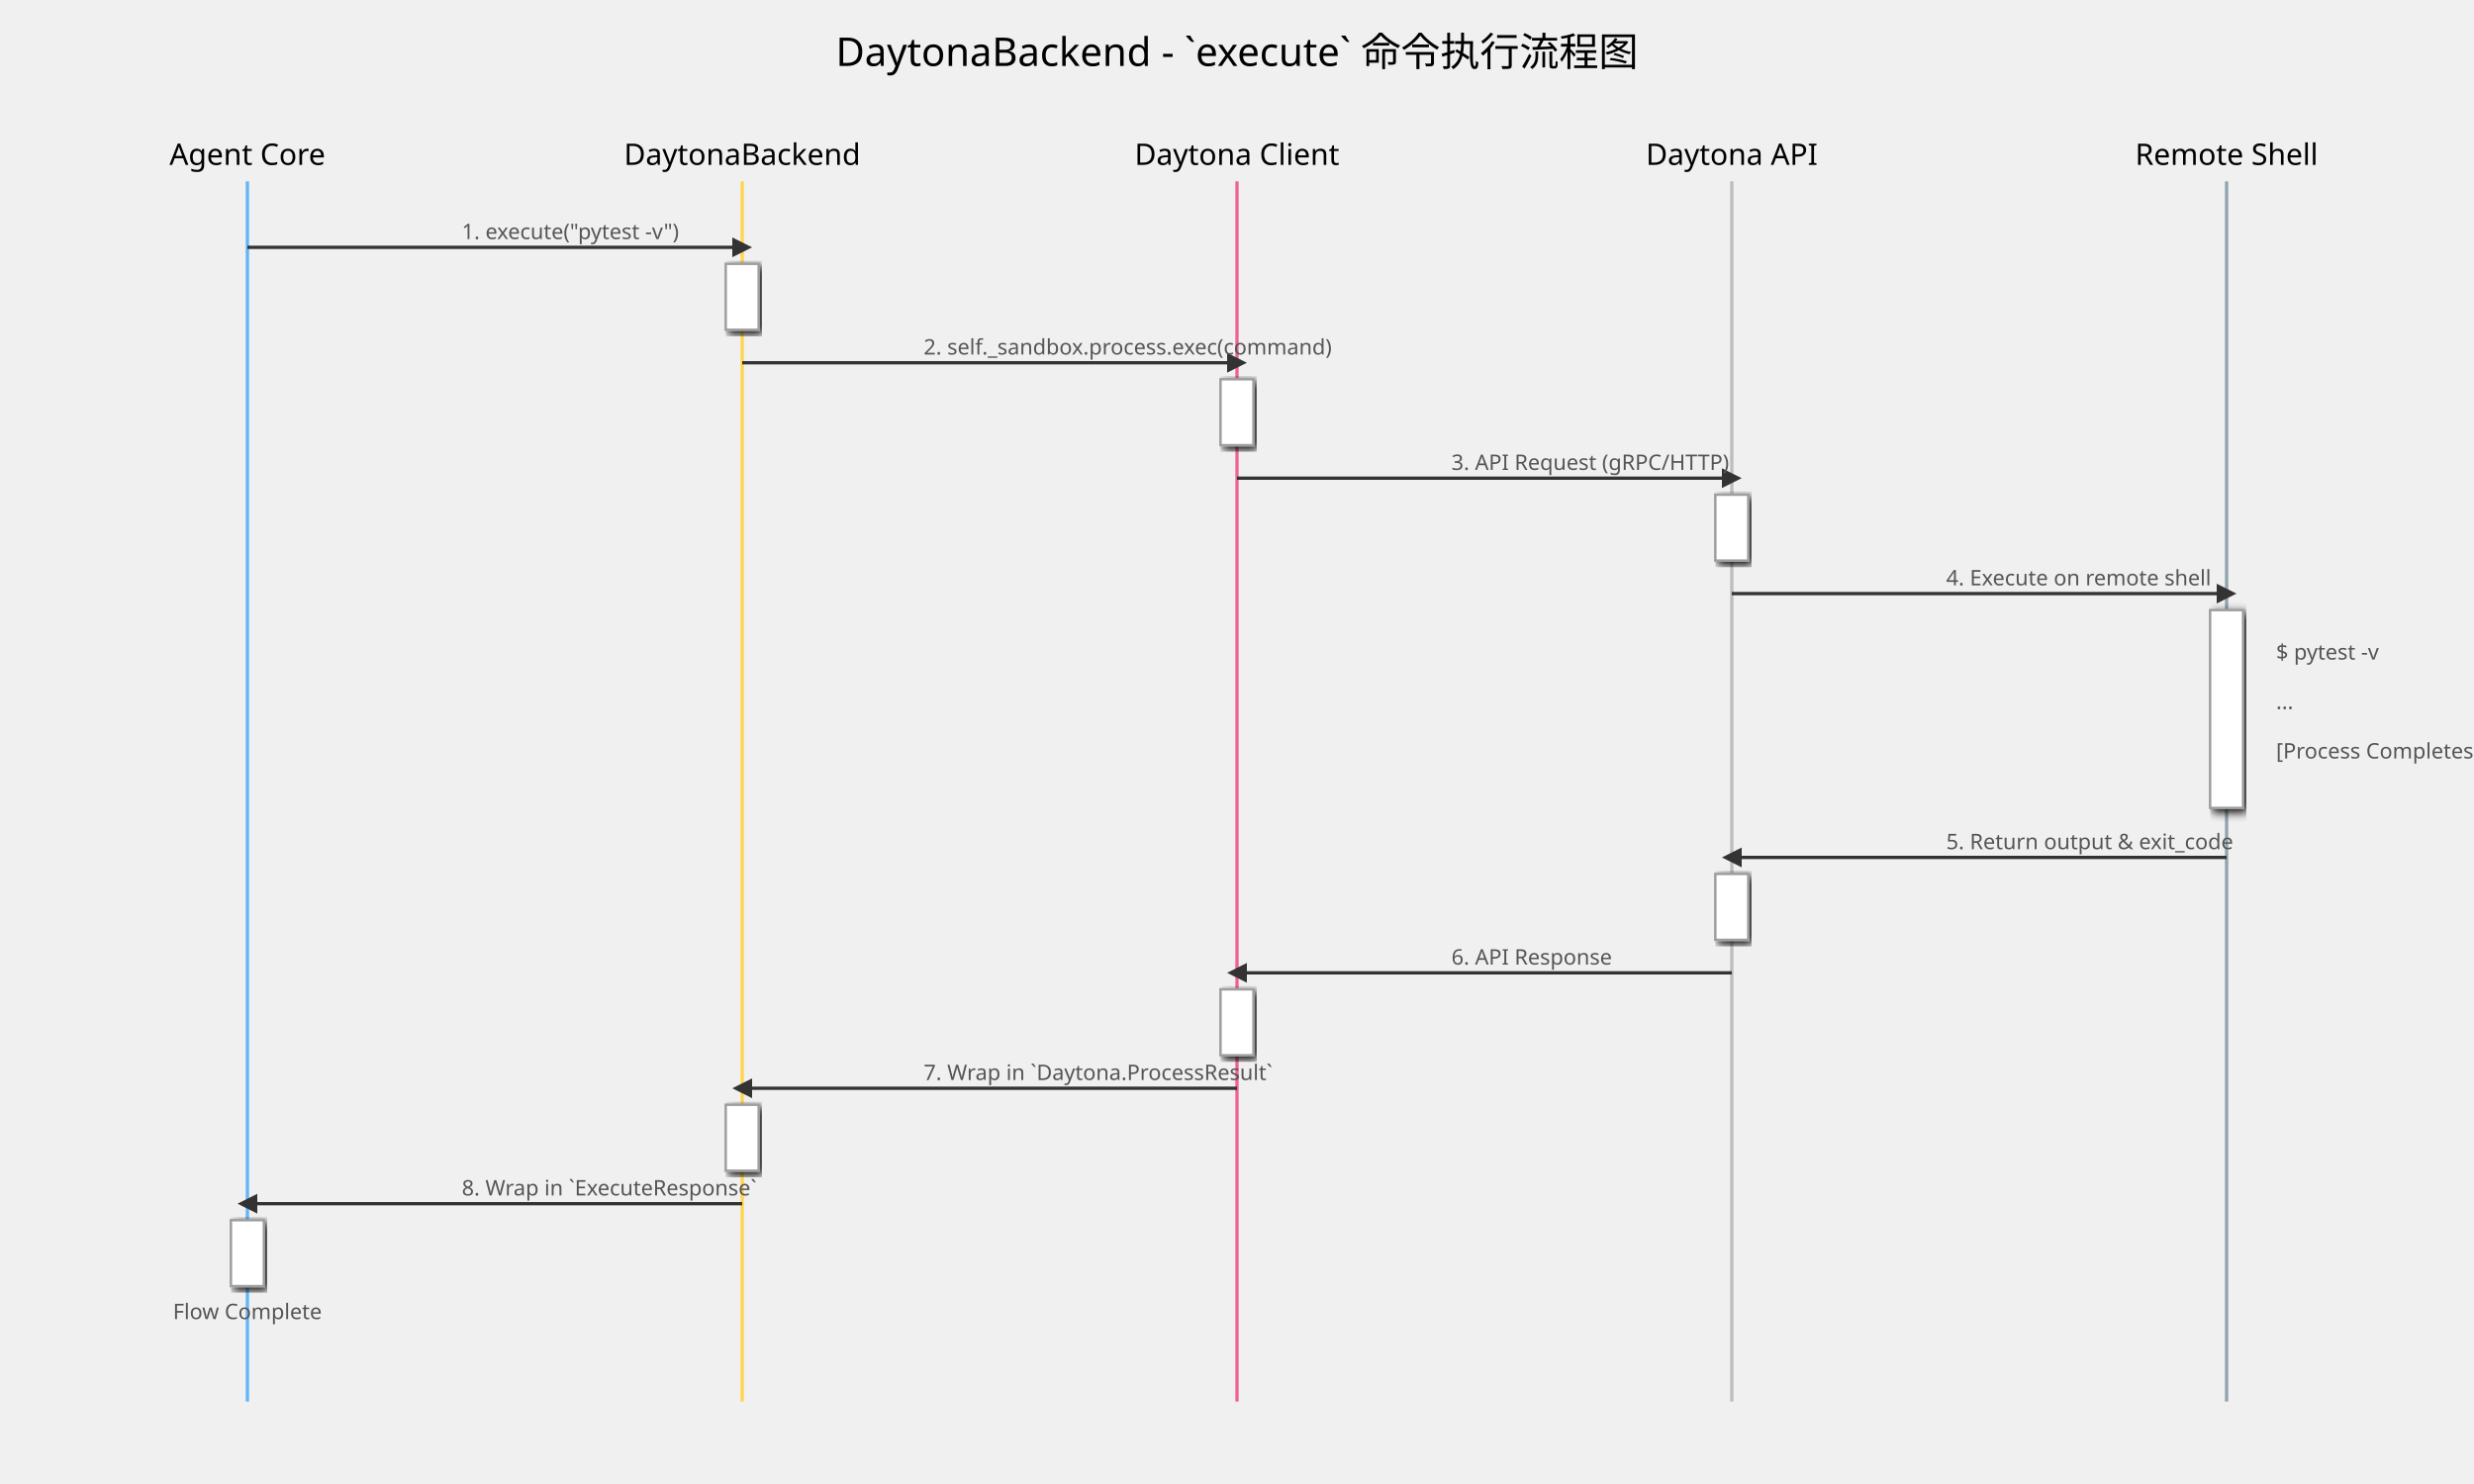
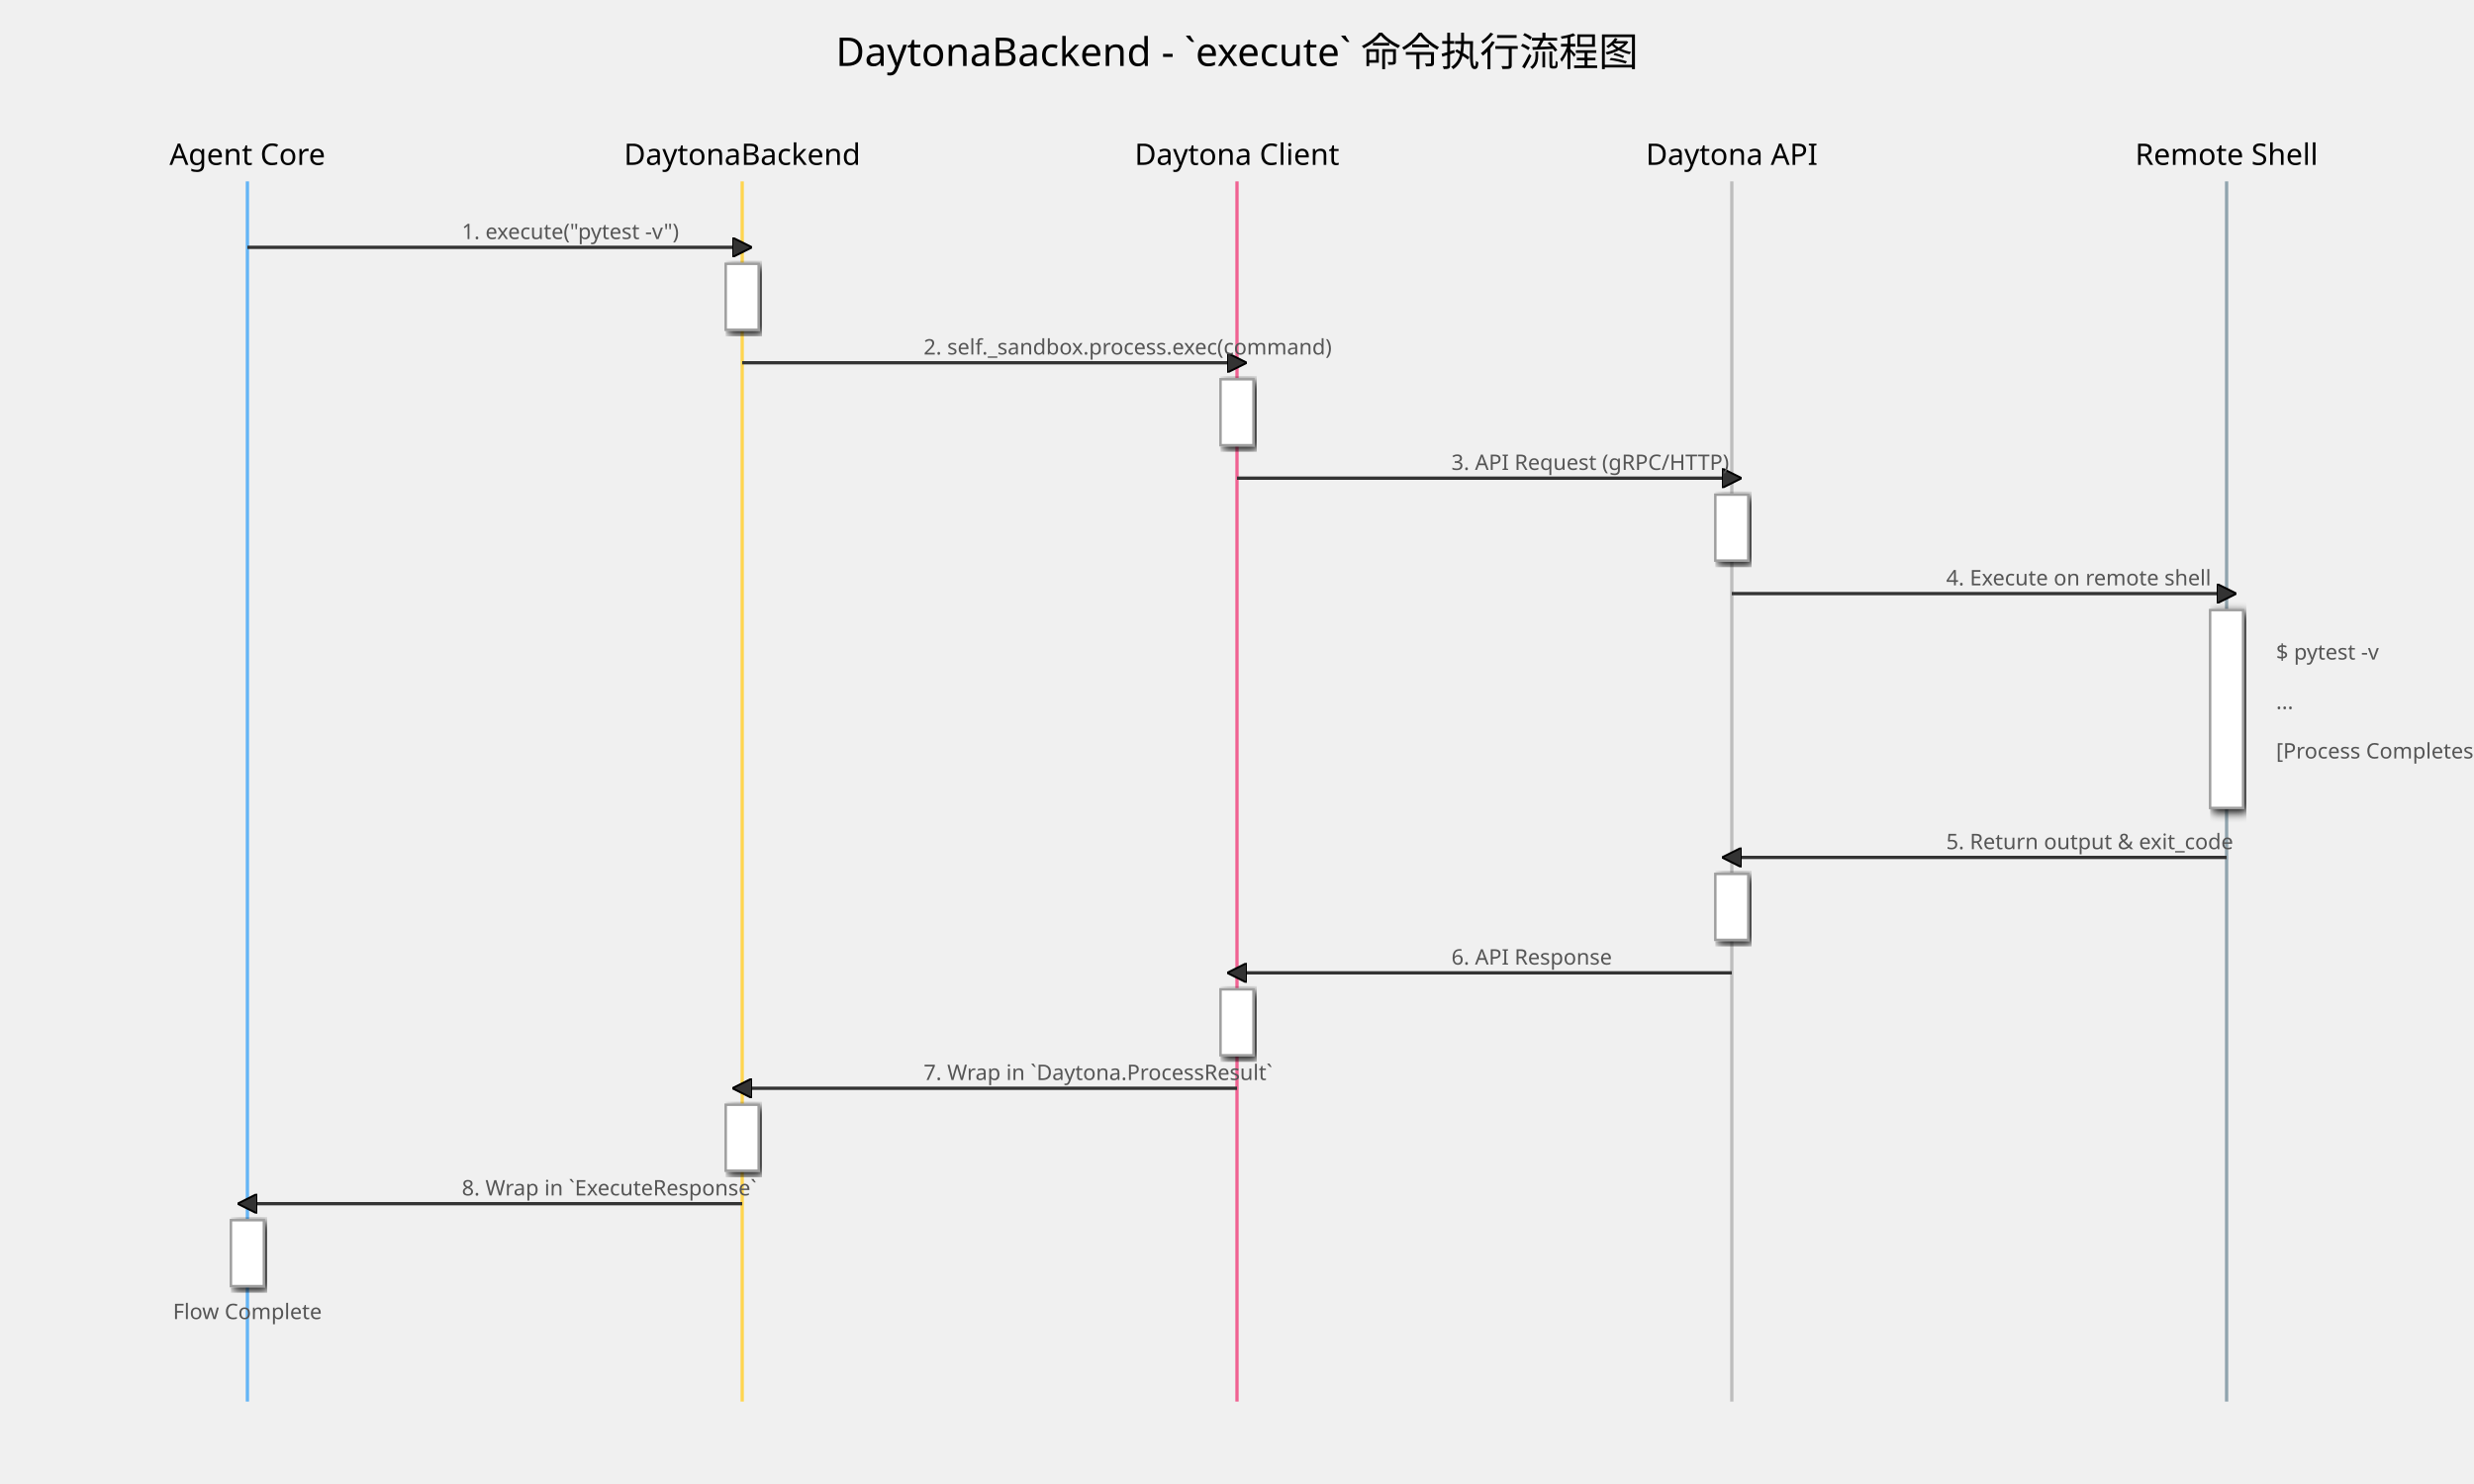
<svg xmlns="http://www.w3.org/2000/svg" width="1500" height="900" viewBox="0 0 1500 900" font-family="sans-serif">
  <defs>
    <marker id="arrow-dtr" viewBox="0 0 10 10" refX="5" refY="5" markerWidth="6" markerHeight="6" orient="auto-start-reverse">
-       <path d="M 0 0 L 10 5 L 0 10 z" fill="#333" />
+       <path d="M 0 0 L 10 5 L 0 10 z" fill="#333" stroke="#000000" />
    </marker>
    <filter id="shadow-dtr">
      <feGaussianBlur in="SourceAlpha" stdDeviation="3" />
      <feOffset dx="2" dy="2" />
      <feMerge>
        <feMergeNode />
        <feMergeNode in="SourceGraphic" />
      </feMerge>
    </filter>
    <style>
            .actor { font-size: 18px; text-anchor: middle; }
            .step-box { fill: #FFF; stroke: #9E9E9E; stroke-width: 1.5; filter: url(#shadow-dtr); }
            .step-text { font-size: 14px; }
            .arrow { stroke: #333; stroke-width: 2; marker-end: url(#arrow-dtr); }
            .label { font-size: 13px; fill: #555; }
        </style>
  </defs>
-   <text x="750" y="40" font-size="24" text-anchor="middle">DaytonaBackend - `execute` 命令执行流程图</text>
-   <text x="150" y="100" class="actor">Agent Core</text>
+   <text x="750" y="40" font-size="24" text-anchor="middle" fill="#000000">DaytonaBackend - `execute` 命令执行流程图</text>
+   <text x="150" y="100" class="actor" font-size="18px" text-anchor="middle" fill="#000000">Agent Core</text>
  <line x1="150" y1="110" x2="150" y2="850" stroke="#64B5F6" stroke-width="2" />
-   <text x="450" y="100" class="actor">DaytonaBackend</text>
+   <text x="450" y="100" class="actor" font-size="18px" text-anchor="middle" fill="#000000">DaytonaBackend</text>
  <line x1="450" y1="110" x2="450" y2="850" stroke="#FFD54F" stroke-width="2" />
-   <text x="750" y="100" class="actor">Daytona Client</text>
+   <text x="750" y="100" class="actor" font-size="18px" text-anchor="middle" fill="#000000">Daytona Client</text>
  <line x1="750" y1="110" x2="750" y2="850" stroke="#F06292" stroke-width="2" />
-   <text x="1050" y="100" class="actor">Daytona API</text>
+   <text x="1050" y="100" class="actor" font-size="18px" text-anchor="middle" fill="#000000">Daytona API</text>
  <line x1="1050" y1="110" x2="1050" y2="850" stroke="#BDBDBD" stroke-width="2" />
-   <text x="1350" y="100" class="actor">Remote Shell</text>
+   <text x="1350" y="100" class="actor" font-size="18px" text-anchor="middle" fill="#000000">Remote Shell</text>
  <line x1="1350" y1="110" x2="1350" y2="850" stroke="#90A4AE" stroke-width="2" />
-   <path d="M 150 150 H 450" class="arrow" />
-   <text x="280" y="145" class="label">1. execute("pytest -v")</text>
-   <rect x="440" y="160" width="20" height="40" class="step-box" />
-   <path d="M 450 220 H 750" class="arrow" />
-   <text x="560" y="215" class="label">2. self._sandbox.process.exec(command)</text>
-   <rect x="740" y="230" width="20" height="40" class="step-box" />
-   <path d="M 750 290 H 1050" class="arrow" />
-   <text x="880" y="285" class="label">3. API Request (gRPC/HTTP)</text>
-   <rect x="1040" y="300" width="20" height="40" class="step-box" />
-   <path d="M 1050 360 H 1350" class="arrow" />
-   <text x="1180" y="355" class="label">4. Execute on remote shell</text>
-   <rect x="1340" y="370" width="20" height="120" class="step-box" />
-   <text x="1380" y="400" class="label" text-anchor="start">$ pytest -v</text>
-   <text x="1380" y="430" class="label" text-anchor="start">...</text>
-   <text x="1380" y="460" class="label" text-anchor="start">[Process Completes]</text>
-   <path d="M 1350 520 H 1050" class="arrow" />
-   <text x="1180" y="515" class="label">5. Return output &amp; exit_code</text>
-   <rect x="1040" y="530" width="20" height="40" class="step-box" />
-   <path d="M 1050 590 H 750" class="arrow" />
-   <text x="880" y="585" class="label">6. API Response</text>
-   <rect x="740" y="600" width="20" height="40" class="step-box" />
-   <path d="M 750 660 H 450" class="arrow" />
-   <text x="560" y="655" class="label">7. Wrap in `Daytona.ProcessResult`</text>
-   <rect x="440" y="670" width="20" height="40" class="step-box" />
-   <path d="M 450 730 H 150" class="arrow" />
-   <text x="280" y="725" class="label">8. Wrap in `ExecuteResponse`</text>
-   <rect x="140" y="740" width="20" height="40" class="step-box" />
-   <text x="150" y="800" class="label" text-anchor="middle">Flow Complete</text>
+   <path d="M 150 150 H 450" class="arrow" stroke="#333" stroke-width="2" marker-end="url(#arrow-dtr)" />
+   <text x="280" y="145" class="label" font-size="13px" fill="#555">1. execute("pytest -v")</text>
+   <rect x="440" y="160" width="20" height="40" class="step-box" fill="#FFF" stroke="#9E9E9E" stroke-width="1.5" filter="url(#shadow-dtr)" />
+   <path d="M 450 220 H 750" class="arrow" stroke="#333" stroke-width="2" marker-end="url(#arrow-dtr)" />
+   <text x="560" y="215" class="label" font-size="13px" fill="#555">2. self._sandbox.process.exec(command)</text>
+   <rect x="740" y="230" width="20" height="40" class="step-box" fill="#FFF" stroke="#9E9E9E" stroke-width="1.5" filter="url(#shadow-dtr)" />
+   <path d="M 750 290 H 1050" class="arrow" stroke="#333" stroke-width="2" marker-end="url(#arrow-dtr)" />
+   <text x="880" y="285" class="label" font-size="13px" fill="#555">3. API Request (gRPC/HTTP)</text>
+   <rect x="1040" y="300" width="20" height="40" class="step-box" fill="#FFF" stroke="#9E9E9E" stroke-width="1.5" filter="url(#shadow-dtr)" />
+   <path d="M 1050 360 H 1350" class="arrow" stroke="#333" stroke-width="2" marker-end="url(#arrow-dtr)" />
+   <text x="1180" y="355" class="label" font-size="13px" fill="#555">4. Execute on remote shell</text>
+   <rect x="1340" y="370" width="20" height="120" class="step-box" fill="#FFF" stroke="#9E9E9E" stroke-width="1.5" filter="url(#shadow-dtr)" />
+   <text x="1380" y="400" class="label" text-anchor="start" font-size="13px" fill="#555">$ pytest -v</text>
+   <text x="1380" y="430" class="label" text-anchor="start" font-size="13px" fill="#555">...</text>
+   <text x="1380" y="460" class="label" text-anchor="start" font-size="13px" fill="#555">[Process Completes]</text>
+   <path d="M 1350 520 H 1050" class="arrow" stroke="#333" stroke-width="2" marker-end="url(#arrow-dtr)" />
+   <text x="1180" y="515" class="label" font-size="13px" fill="#555">5. Return output &amp; exit_code</text>
+   <rect x="1040" y="530" width="20" height="40" class="step-box" fill="#FFF" stroke="#9E9E9E" stroke-width="1.5" filter="url(#shadow-dtr)" />
+   <path d="M 1050 590 H 750" class="arrow" stroke="#333" stroke-width="2" marker-end="url(#arrow-dtr)" />
+   <text x="880" y="585" class="label" font-size="13px" fill="#555">6. API Response</text>
+   <rect x="740" y="600" width="20" height="40" class="step-box" fill="#FFF" stroke="#9E9E9E" stroke-width="1.5" filter="url(#shadow-dtr)" />
+   <path d="M 750 660 H 450" class="arrow" stroke="#333" stroke-width="2" marker-end="url(#arrow-dtr)" />
+   <text x="560" y="655" class="label" font-size="13px" fill="#555">7. Wrap in `Daytona.ProcessResult`</text>
+   <rect x="440" y="670" width="20" height="40" class="step-box" fill="#FFF" stroke="#9E9E9E" stroke-width="1.5" filter="url(#shadow-dtr)" />
+   <path d="M 450 730 H 150" class="arrow" stroke="#333" stroke-width="2" marker-end="url(#arrow-dtr)" />
+   <text x="280" y="725" class="label" font-size="13px" fill="#555">8. Wrap in `ExecuteResponse`</text>
+   <rect x="140" y="740" width="20" height="40" class="step-box" fill="#FFF" stroke="#9E9E9E" stroke-width="1.5" filter="url(#shadow-dtr)" />
+   <text x="150" y="800" class="label" text-anchor="middle" font-size="13px" fill="#555">Flow Complete</text>
</svg>
